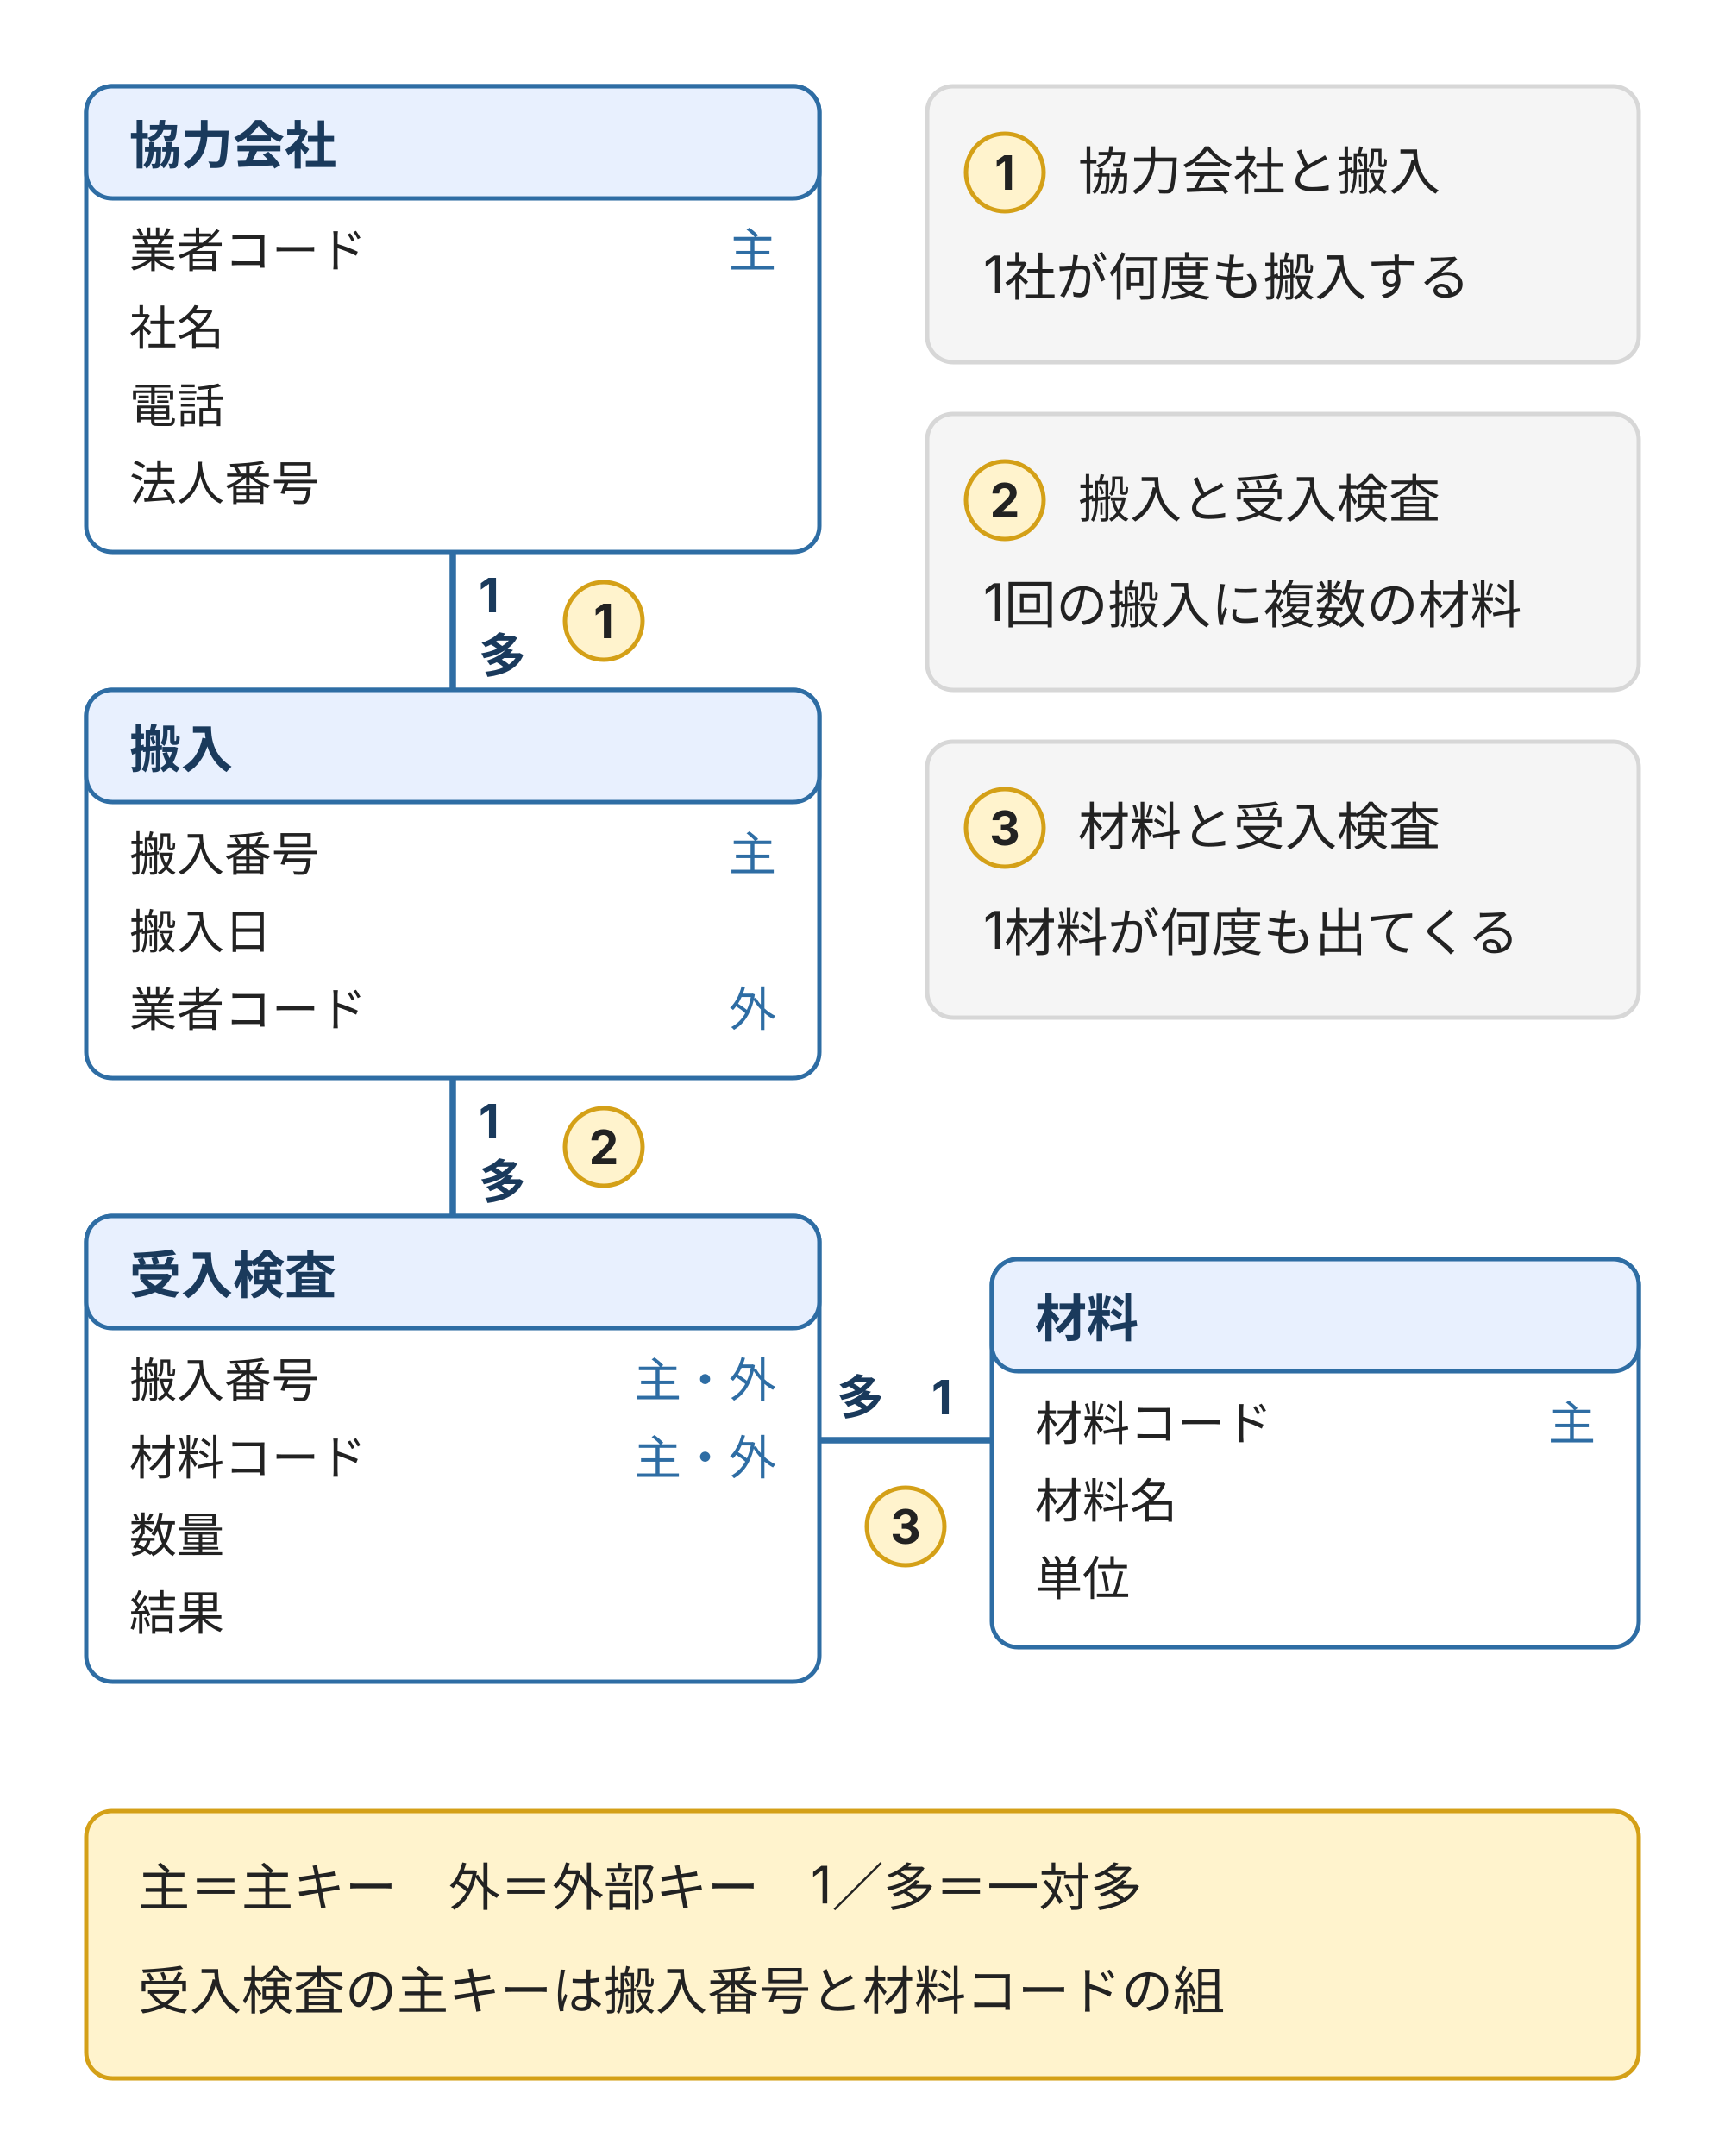
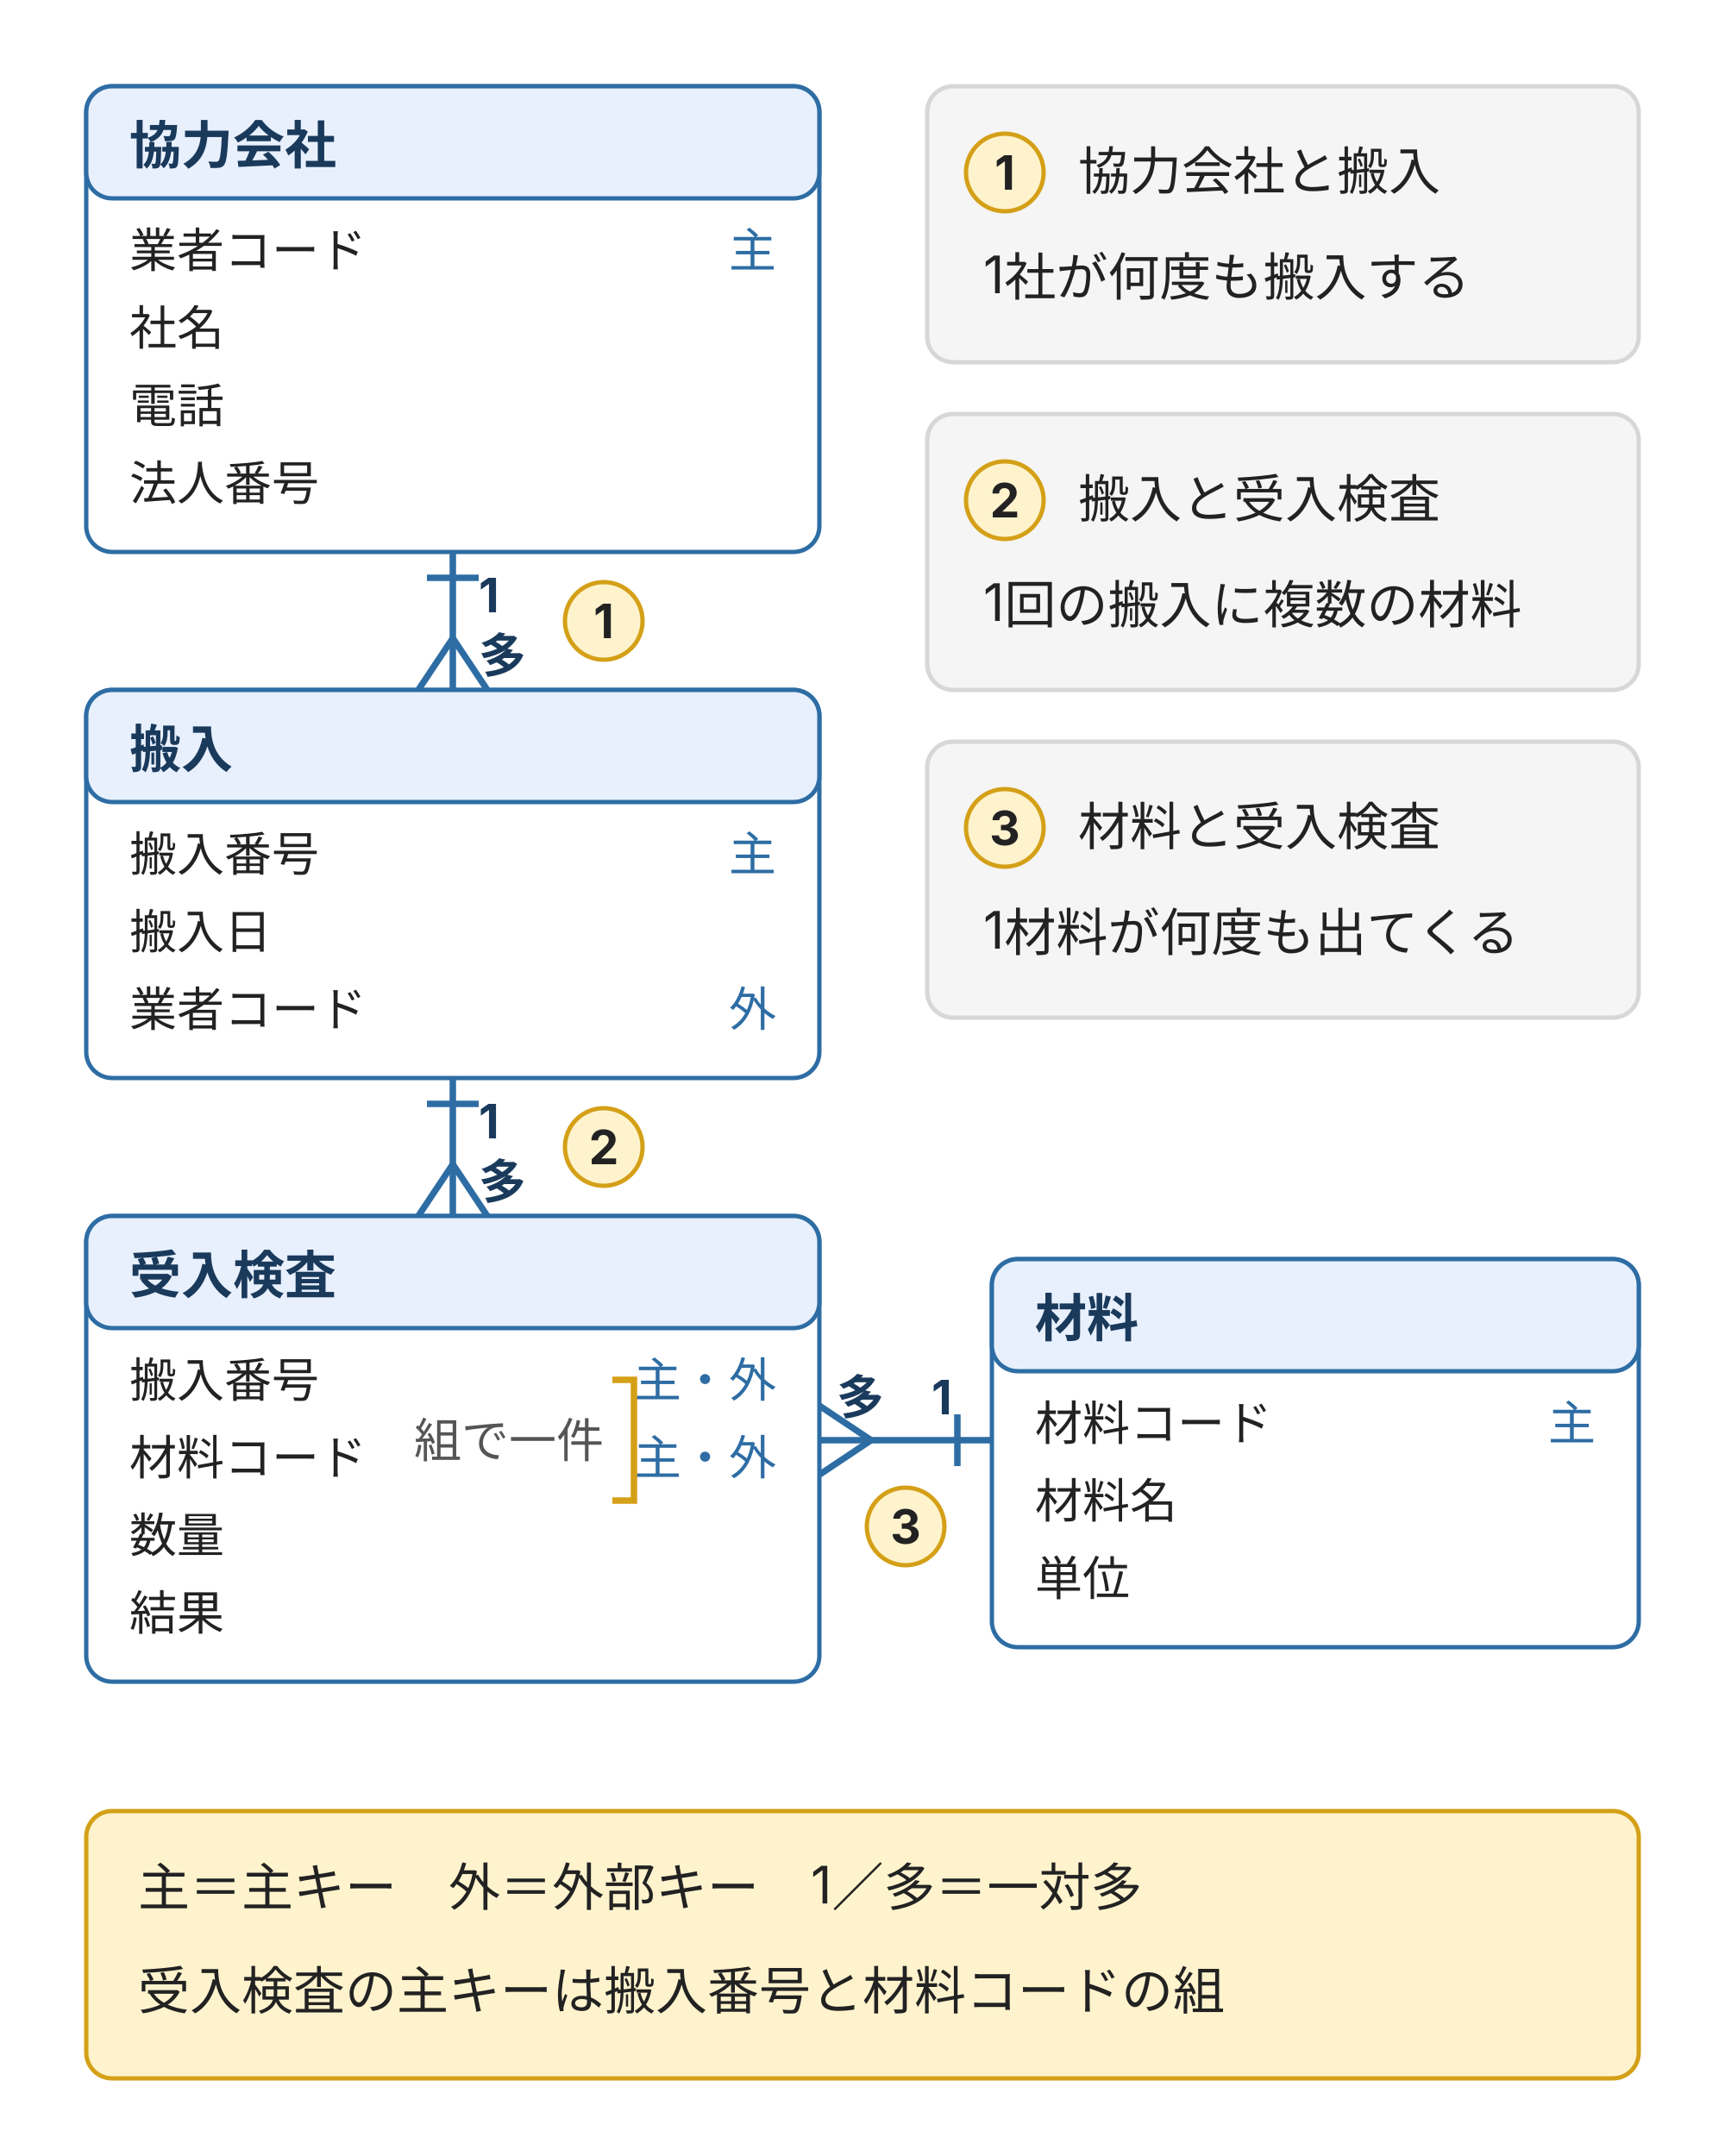
<svg xmlns="http://www.w3.org/2000/svg" viewBox="0 0 400 500" style="max-width:400px;width:100%" role="img" aria-label="協力会社、搬入、受入検査、材料の4表の関係。協力会社と搬入、搬入と受入検査、材料と受入検査がそれぞれ一対多で、主キーと外部キーでつながる" font-family="Inter, 'Noto Sans JP', 'Hiragino Kaku Gothic ProN', 'Hiragino Sans', sans-serif">
  <rect width="400" height="500" fill="#ffffff" />
  <rect x="20" y="20" width="170" height="108" rx="6" fill="#ffffff" stroke="#2e6da4" />
  <rect x="20" y="20" width="170" height="26" rx="6" fill="#e8f0fe" stroke="#2e6da4" />
  <text x="30" y="38" font-size="12" font-weight="700" fill="#1a3a5c">協力会社</text>
  <g font-size="11" fill="#222">
    <text x="30" y="62">業者コード</text>
    <text x="180" y="62" text-anchor="end" fill="#2e6da4">主</text>
    <text x="30" y="80">社名</text>
    <text x="30" y="98">電話</text>
    <text x="30" y="116">法人番号</text>
  </g>
  <rect x="20" y="160" width="170" height="90" rx="6" fill="#ffffff" stroke="#2e6da4" />
  <rect x="20" y="160" width="170" height="26" rx="6" fill="#e8f0fe" stroke="#2e6da4" />
  <text x="30" y="178" font-size="12" font-weight="700" fill="#1a3a5c">搬入</text>
  <g font-size="11" fill="#222">
    <text x="30" y="202">搬入番号</text>
    <text x="180" y="202" text-anchor="end" fill="#2e6da4">主</text>
    <text x="30" y="220">搬入日</text>
    <text x="30" y="238">業者コード</text>
    <text x="180" y="238" text-anchor="end" fill="#2e6da4">外</text>
  </g>
  <rect x="20" y="282" width="170" height="108" rx="6" fill="#ffffff" stroke="#2e6da4" />
  <rect x="20" y="282" width="170" height="26" rx="6" fill="#e8f0fe" stroke="#2e6da4" />
  <text x="30" y="300" font-size="12" font-weight="700" fill="#1a3a5c">受入検査</text>
  <g font-size="11" fill="#222">
    <text x="30" y="324">搬入番号</text>
    <text x="180" y="324" text-anchor="end" fill="#2e6da4">主・外</text>
    <text x="30" y="342">材料コード</text>
    <text x="180" y="342" text-anchor="end" fill="#2e6da4">主・外</text>
    <text x="30" y="360">数量</text>
    <text x="30" y="378">結果</text>
  </g>
  <rect x="230" y="292" width="150" height="90" rx="6" fill="#ffffff" stroke="#2e6da4" />
  <rect x="230" y="292" width="150" height="26" rx="6" fill="#e8f0fe" stroke="#2e6da4" />
  <text x="240" y="310" font-size="12" font-weight="700" fill="#1a3a5c">材料</text>
  <g font-size="11" fill="#222">
    <text x="240" y="334">材料コード</text>
    <text x="370" y="334" text-anchor="end" fill="#2e6da4">主</text>
    <text x="240" y="352">材料名</text>
    <text x="240" y="370">単位</text>
  </g>
  <g fill="none" stroke="#2e6da4" stroke-width="1.5">
    <path d="M105 128 V160" />
    <path d="M105 250 V282" />
    <path d="M190 334 H230" />
  </g>
  <g font-size="11" font-weight="700" fill="#1a3a5c">
    <text x="111" y="142">1</text>
    <text x="111" y="156">多</text>
    <text x="111" y="264">1</text>
    <text x="111" y="278">多</text>
    <text x="194" y="328">多</text>
    <text x="216" y="328">1</text>
  </g>
+   <path d="M99 134H111M105 148L97 160M105 148L113 160M99 256H111M105 270L97 282M105 270L113 282M222 328V340M202 334L190 326M202 334L190 342" fill="none" stroke="#2e6da4" stroke-width="1.5" />
+   <path d="M142 320H147V348H142" fill="none" stroke="#d4a017" stroke-width="1.5" />
+   <text x="96" y="338" font-size="11" fill="#555">組で一件</text>
  <circle cx="140" cy="144" r="9" fill="#fff3cd" stroke="#d4a017" />
  <text x="140" y="148" font-size="11" font-weight="700" text-anchor="middle" fill="#222">1</text>
  <circle cx="140" cy="266" r="9" fill="#fff3cd" stroke="#d4a017" />
  <text x="140" y="270" font-size="11" font-weight="700" text-anchor="middle" fill="#222">2</text>
  <circle cx="210" cy="354" r="9" fill="#fff3cd" stroke="#d4a017" />
  <text x="210" y="358" font-size="11" font-weight="700" text-anchor="middle" fill="#222">3</text>
  <rect x="215" y="20" width="165" height="64" rx="6" fill="#f5f5f5" stroke="#d7d7d7" />
  <circle cx="233" cy="40" r="9" fill="#fff3cd" stroke="#d4a017" />
  <text x="233" y="44" font-size="11" font-weight="700" text-anchor="middle" fill="#222">1</text>
  <g font-size="12" fill="#222">
    <text x="250" y="44">協力会社と搬入</text>
    <text x="228" y="68">1社が何度も搬入する</text>
  </g>
  <rect x="215" y="96" width="165" height="64" rx="6" fill="#f5f5f5" stroke="#d7d7d7" />
  <circle cx="233" cy="116" r="9" fill="#fff3cd" stroke="#d4a017" />
  <text x="233" y="120" font-size="11" font-weight="700" text-anchor="middle" fill="#222">2</text>
  <g font-size="12" fill="#222">
    <text x="250" y="120">搬入と受入検査</text>
    <text x="228" y="144">1回の搬入に複数の材料</text>
  </g>
  <rect x="215" y="172" width="165" height="64" rx="6" fill="#f5f5f5" stroke="#d7d7d7" />
  <circle cx="233" cy="192" r="9" fill="#fff3cd" stroke="#d4a017" />
  <text x="233" y="196" font-size="11" font-weight="700" text-anchor="middle" fill="#222">3</text>
  <g font-size="12" fill="#222">
    <text x="250" y="196">材料と受入検査</text>
    <text x="228" y="220">1材料が何度も出てくる</text>
  </g>
  <rect x="20" y="420" width="360" height="62" rx="6" fill="#fff3cd" stroke="#d4a017" />
  <g font-size="12" fill="#222">
    <text x="32" y="442">主＝主キー　外＝外部キー　1／多＝一対多</text>
    <text x="32" y="466">受入検査の主キーは搬入番号と材料コードの組</text>
  </g>
</svg>
